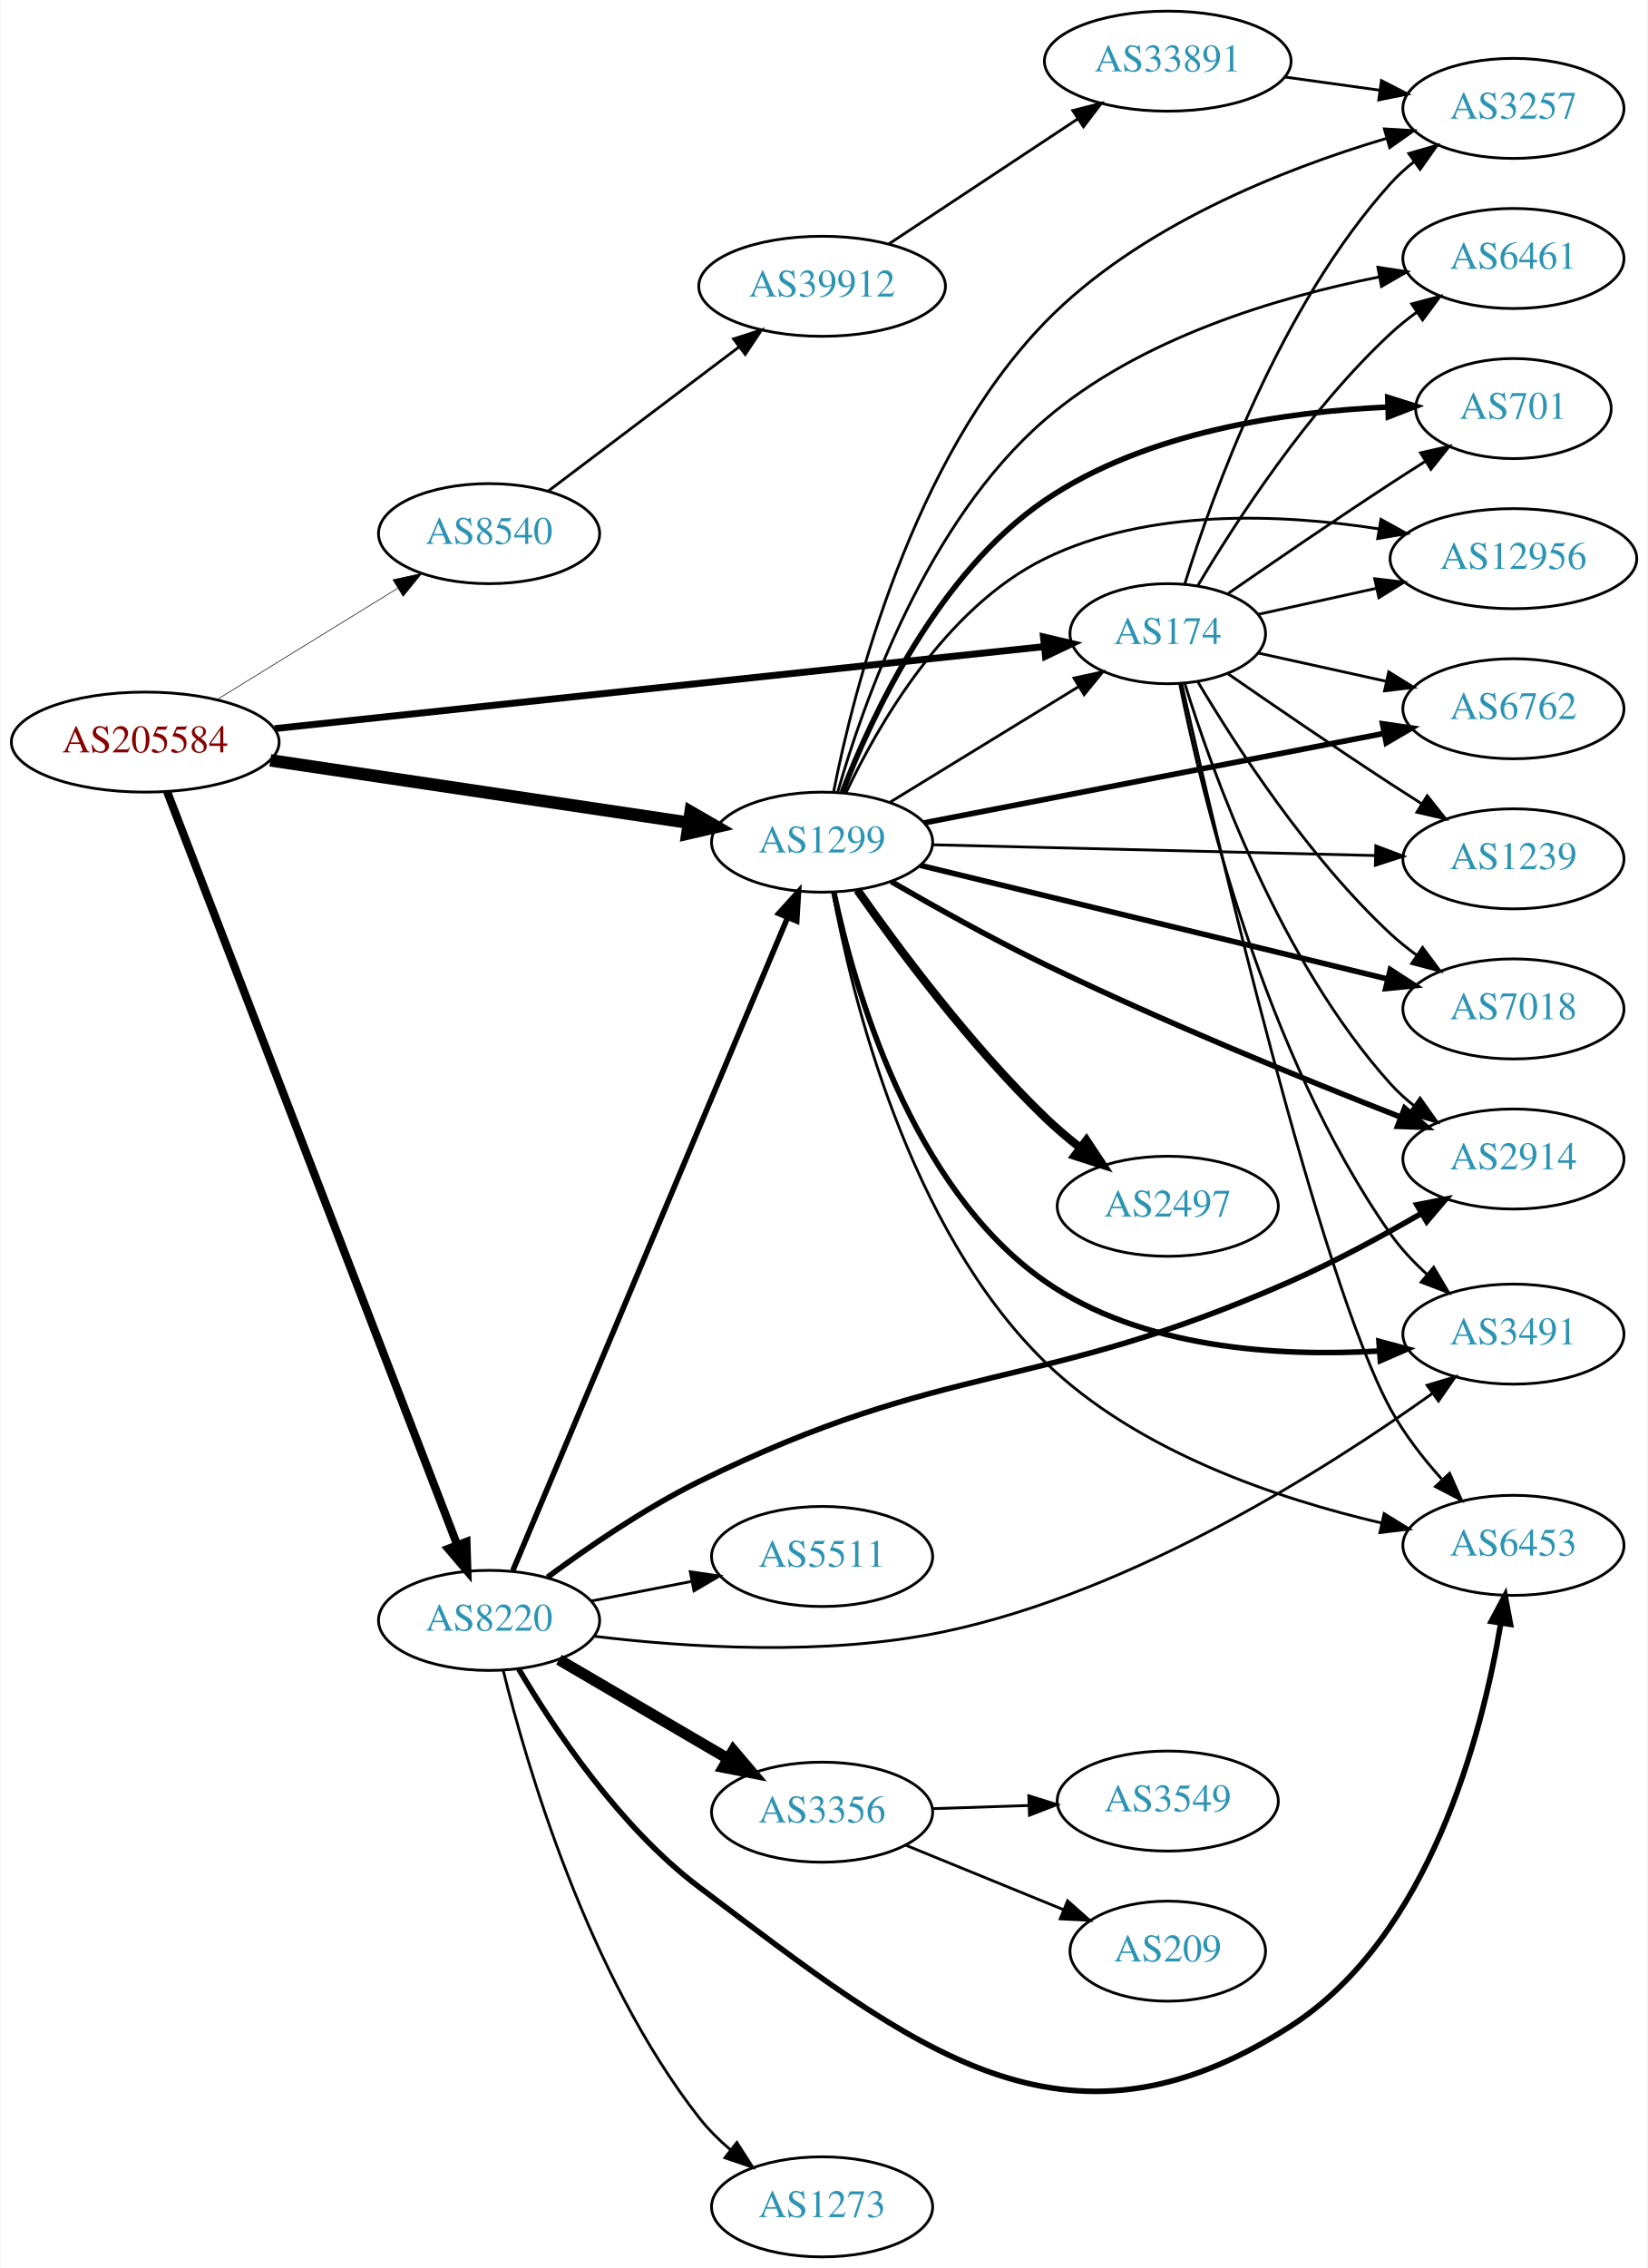
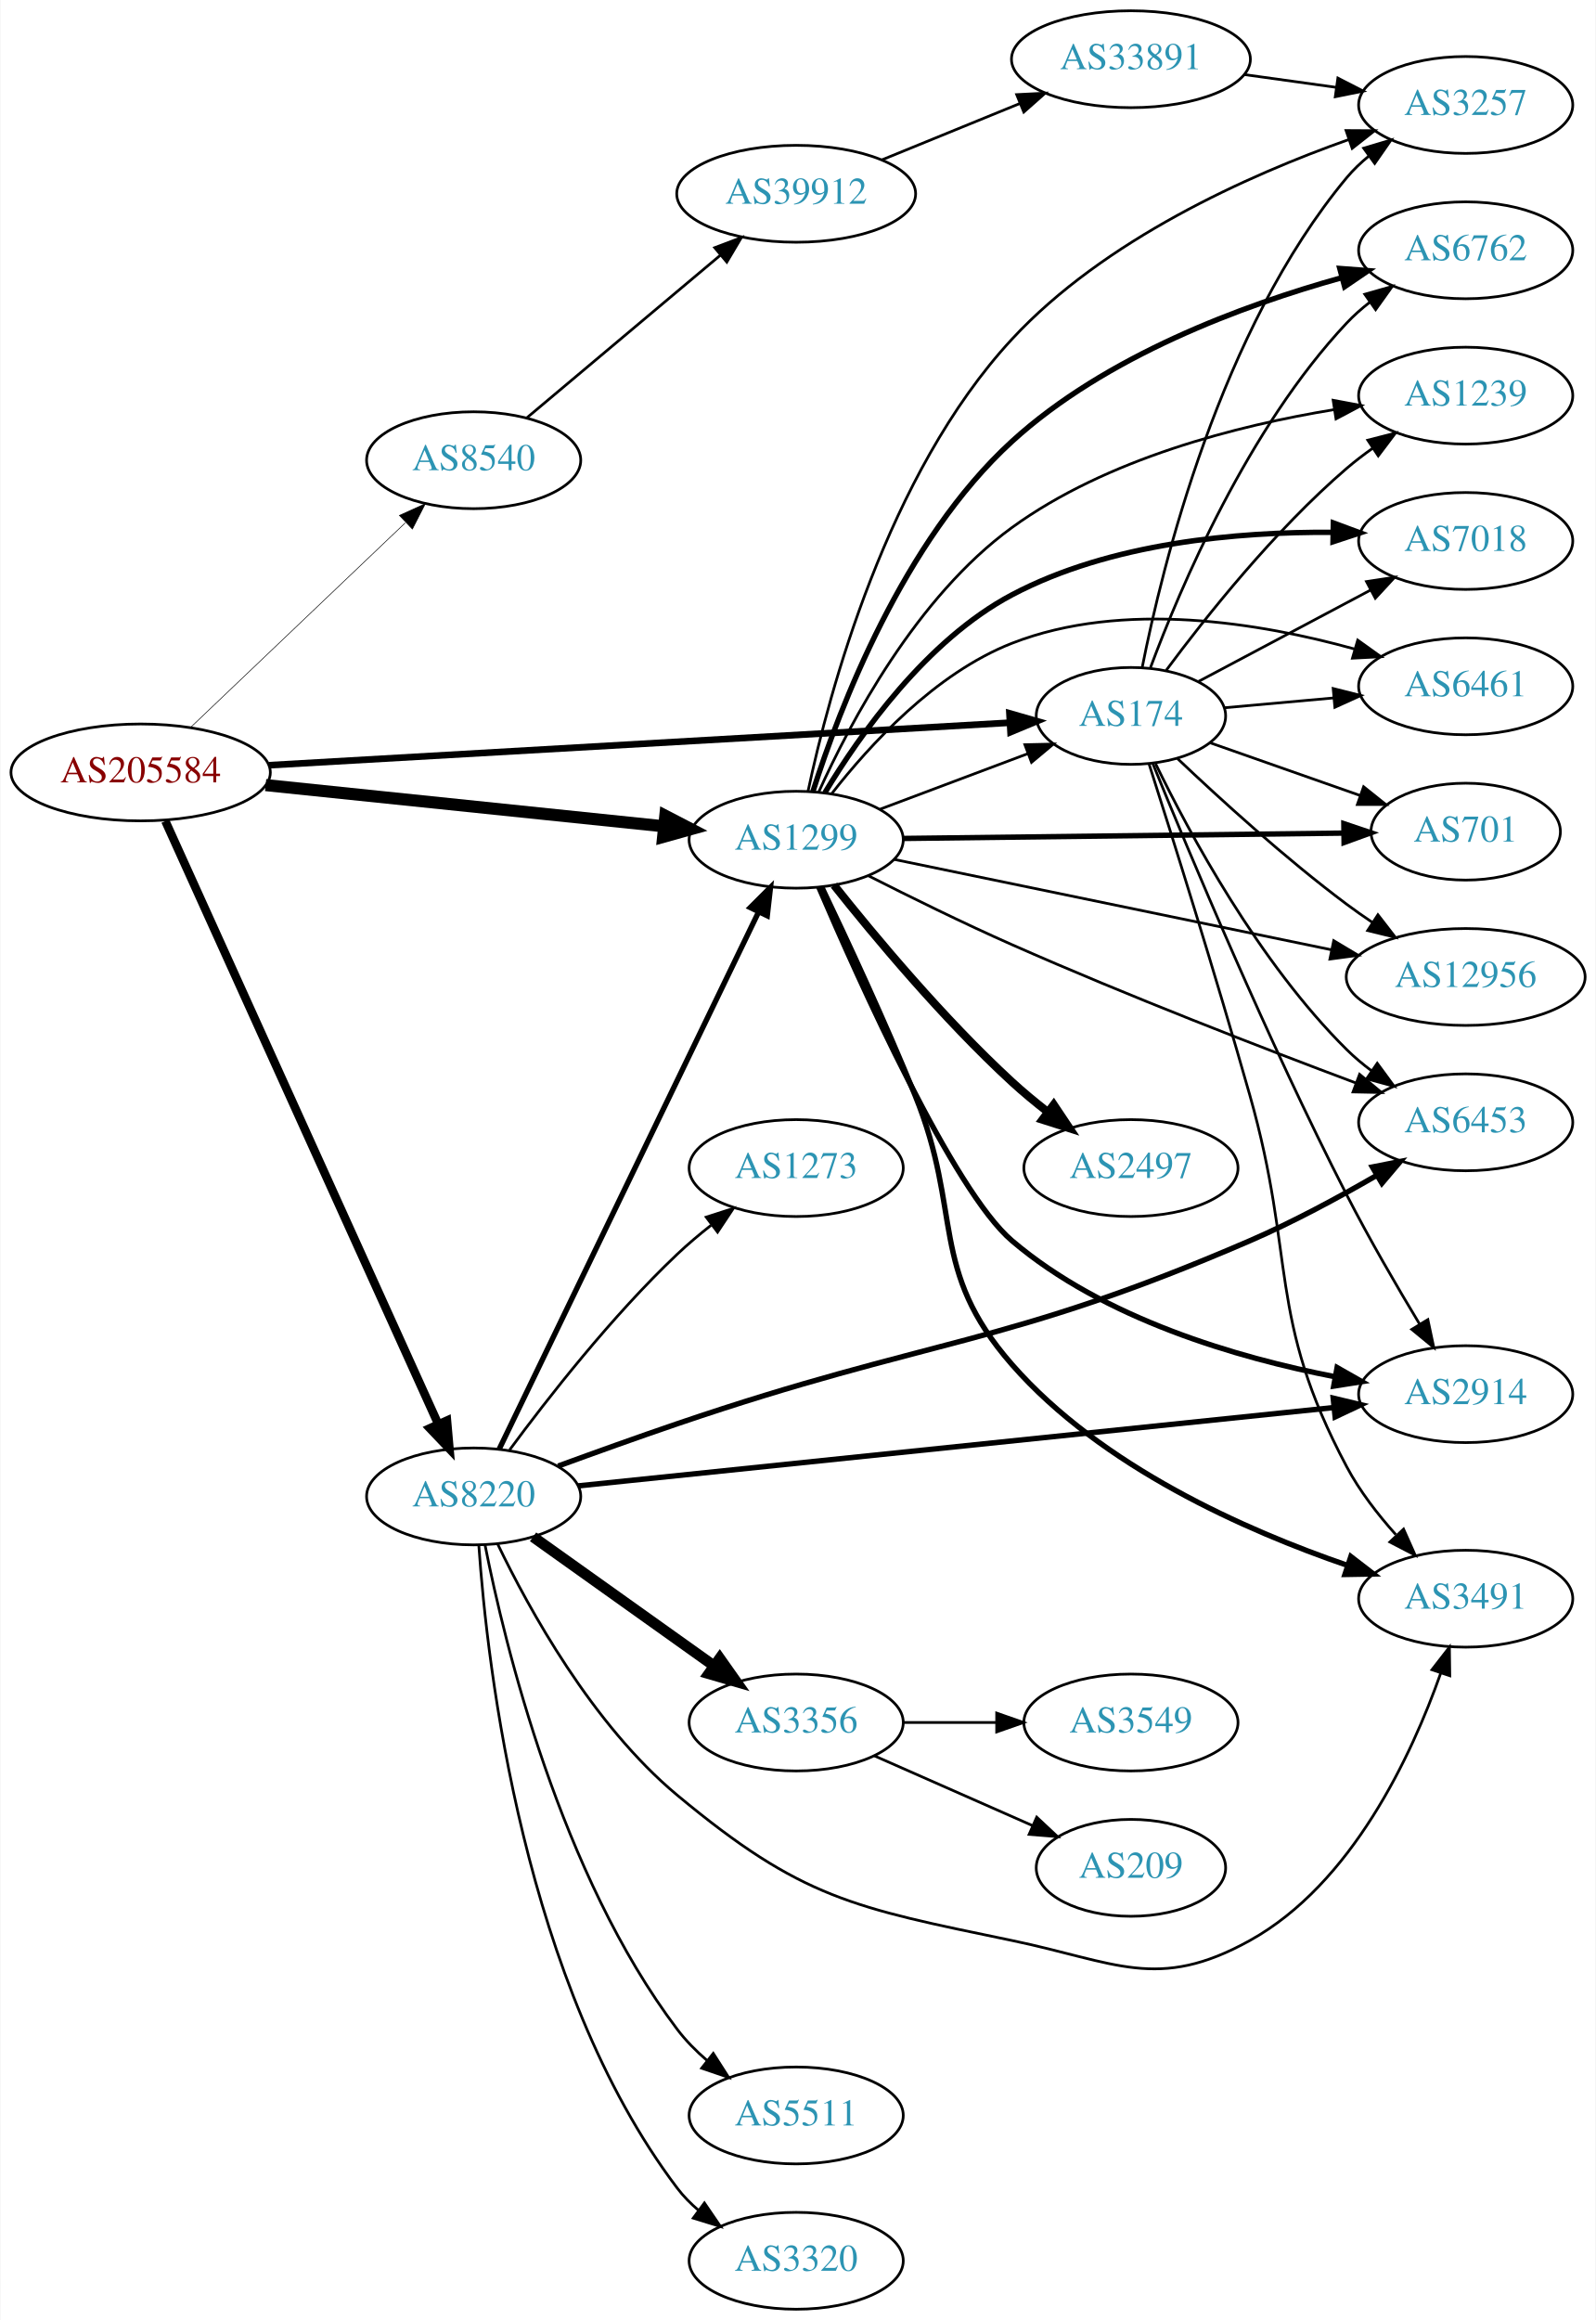
- <svg xmlns="http://www.w3.org/2000/svg" xmlns:xlink="http://www.w3.org/1999/xlink" width="593pt" height="816pt" viewBox="0.00 0.00 592.66 816.00">
-   <g id="graph0" class="graph" transform="scale(1 1) rotate(0) translate(4 812)">
-     <polygon fill="white" stroke="none" points="-4,4 -4,-812 588.661,-812 588.661,4 -4,4" />
+ <svg xmlns="http://www.w3.org/2000/svg" xmlns:xlink="http://www.w3.org/1999/xlink" width="593pt" height="862pt" viewBox="0.00 0.00 592.66 862.00">
+   <g id="graph0" class="graph" transform="scale(1 1) rotate(0) translate(4 858)">
+     <polygon fill="white" stroke="none" points="-4,4 -4,-858 588.661,-858 588.661,4 -4,4" />
    <g id="node1" class="node">
      <g id="a_node1">
        <a xlink:href="/asn/205584" xlink:title="AS205584 ~ CASHPOINT Solutions GmbH [AT]">
-           <ellipse fill="#ffffff" stroke="black" cx="48.096" cy="-545" rx="48.192" ry="18" />
-           <text text-anchor="middle" x="48.096" y="-541.3" font-family="Times,serif" font-size="14.00" fill="#880000">AS205584</text>
+           <ellipse fill="#ffffff" stroke="black" cx="48.096" cy="-571" rx="48.192" ry="18" />
+           <text text-anchor="middle" x="48.096" y="-567.3" font-family="Times,serif" font-size="14.00" fill="#880000">AS205584</text>
        </a>
      </g>
    </g>
    <g id="node2" class="node">
      <g id="a_node2">
        <a xlink:href="/asn/174" xlink:title="AS174 ~ Cogent Communications [US]">
-           <ellipse fill="#ffffff" stroke="black" cx="416.073" cy="-584" rx="35.194" ry="18" />
-           <text text-anchor="middle" x="416.073" y="-580.3" font-family="Times,serif" font-size="14.00" fill="#2c94b3">AS174</text>
+           <ellipse fill="#ffffff" stroke="black" cx="416.073" cy="-592" rx="35.194" ry="18" />
+           <text text-anchor="middle" x="416.073" y="-588.3" font-family="Times,serif" font-size="14.00" fill="#2c94b3">AS174</text>
        </a>
      </g>
    </g>
    <g id="edge1" class="edge">
-       <path fill="none" stroke="black" stroke-width="2.475" d="M94.707,-549.861C165.697,-557.425 301.691,-571.918 371.447,-579.351" />
-       <polygon fill="black" stroke="black" stroke-width="2.475" points="371.333,-582.859 381.648,-580.438 372.075,-575.898 371.333,-582.859" />
+       <path fill="none" stroke="black" stroke-width="2.475" d="M95.819,-573.681C166.936,-577.762 301.403,-585.478 370.943,-589.468" />
+       <polygon fill="black" stroke="black" stroke-width="2.475" points="370.938,-592.973 381.122,-590.052 371.339,-585.985 370.938,-592.973" />
    </g>
    <g id="node3" class="node">
      <g id="a_node3">
        <a xlink:href="/asn/1299" xlink:title="AS1299 ~ Telia Carrier [EU]">
-           <ellipse fill="#ffffff" stroke="black" cx="291.681" cy="-509" rx="39.794" ry="18" />
-           <text text-anchor="middle" x="291.681" y="-505.3" font-family="Times,serif" font-size="14.00" fill="#2c94b3">AS1299</text>
+           <ellipse fill="#ffffff" stroke="black" cx="291.681" cy="-546" rx="39.794" ry="18" />
+           <text text-anchor="middle" x="291.681" y="-542.3" font-family="Times,serif" font-size="14.00" fill="#2c94b3">AS1299</text>
        </a>
      </g>
    </g>
    <g id="edge2" class="edge">
-       <path fill="none" stroke="black" stroke-width="4.5" d="M93.125,-538.439C135.712,-532.093 200.034,-522.508 243.617,-516.013" />
-       <polygon fill="black" stroke="black" stroke-width="4.5" points="244.367,-519.882 253.678,-514.514 243.206,-512.093 244.367,-519.882" />
+       <path fill="none" stroke="black" stroke-width="4.5" d="M94.536,-566.298C136.8,-561.924 199.554,-555.43 242.635,-550.972" />
+       <polygon fill="black" stroke="black" stroke-width="4.5" points="243.055,-554.887 252.596,-549.941 242.244,-547.054 243.055,-554.887" />
    </g>
    <g id="node4" class="node">
      <g id="a_node4">
        <a xlink:href="/asn/8220" xlink:title="AS8220 ~ COLT [GB]">
-           <ellipse fill="#ffffff" stroke="black" cx="171.838" cy="-229" rx="39.794" ry="18" />
-           <text text-anchor="middle" x="171.838" y="-225.3" font-family="Times,serif" font-size="14.00" fill="#2c94b3">AS8220</text>
+           <ellipse fill="#ffffff" stroke="black" cx="171.838" cy="-302" rx="39.794" ry="18" />
+           <text text-anchor="middle" x="171.838" y="-298.3" font-family="Times,serif" font-size="14.00" fill="#2c94b3">AS8220</text>
        </a>
      </g>
    </g>
    <g id="edge3" class="edge">
-       <path fill="none" stroke="black" stroke-width="2.925" d="M55.99,-527.105C76.288,-474.419 135.932,-319.603 160.292,-256.374" />
-       <polygon fill="black" stroke="black" stroke-width="2.925" points="163.69,-257.288 164.019,-246.699 157.158,-254.772 163.69,-257.288" />
+       <path fill="none" stroke="black" stroke-width="3.15" d="M57.273,-552.932C78.201,-506.688 133.799,-383.841 158.599,-329.044" />
+       <polygon fill="black" stroke="black" stroke-width="3.15" points="161.921,-330.191 162.856,-319.638 155.544,-327.305 161.921,-330.191" />
    </g>
    <g id="node5" class="node">
      <g id="a_node5">
        <a xlink:href="/asn/8540" xlink:title="AS8540 ~ AMA netwoRX GmbH [AT]">
-           <ellipse fill="#ffffff" stroke="black" cx="171.838" cy="-620" rx="39.794" ry="18" />
-           <text text-anchor="middle" x="171.838" y="-616.3" font-family="Times,serif" font-size="14.00" fill="#2c94b3">AS8540</text>
+           <ellipse fill="#ffffff" stroke="black" cx="171.838" cy="-687" rx="39.794" ry="18" />
+           <text text-anchor="middle" x="171.838" y="-683.3" font-family="Times,serif" font-size="14.00" fill="#2c94b3">AS8540</text>
        </a>
      </g>
    </g>
    <g id="edge4" class="edge">
-       <path fill="none" stroke="black" stroke-width="0.225" d="M74.026,-560.358C92.811,-571.931 118.711,-587.887 138.996,-600.383" />
-       <polygon fill="black" stroke="black" stroke-width="0.225" points="137.241,-603.413 147.591,-605.679 140.913,-597.453 137.241,-603.413" />
+       <path fill="none" stroke="black" stroke-width="0.225" d="M66.798,-587.867C87.772,-607.852 122.835,-641.261 146.389,-663.705" />
+       <polygon fill="black" stroke="black" stroke-width="0.225" points="144.245,-666.496 153.899,-670.86 149.074,-661.428 144.245,-666.496" />
    </g>
    <g id="node6" class="node">
      <g id="a_node6">
-         <a xlink:href="/asn/3257" xlink:title="AS3257 ~ GTT [DE]">
-           <ellipse fill="#ffffff" stroke="black" cx="540.465" cy="-773" rx="39.794" ry="18" />
-           <text text-anchor="middle" x="540.465" y="-769.3" font-family="Times,serif" font-size="14.00" fill="#2c94b3">AS3257</text>
+         <a xlink:href="/asn/1239" xlink:title="AS1239 ~ Sprint [US]">
+           <ellipse fill="#ffffff" stroke="black" cx="540.465" cy="-711" rx="39.794" ry="18" />
+           <text text-anchor="middle" x="540.465" y="-707.3" font-family="Times,serif" font-size="14.00" fill="#2c94b3">AS1239</text>
        </a>
      </g>
    </g>
    <g id="edge5" class="edge">
-       <path fill="none" stroke="black" d="M422.211,-601.94C432.113,-633.979 456.451,-701.812 496.269,-746 498.785,-748.792 501.656,-751.401 504.695,-753.812" />
-       <polygon fill="black" stroke="black" points="502.824,-756.776 513.003,-759.715 506.879,-751.07 502.824,-756.776" />
+       <path fill="none" stroke="black" d="M429.19,-608.964C443.692,-628.524 469.403,-660.939 496.269,-684 499.278,-686.583 502.558,-689.09 505.923,-691.467" />
+       <polygon fill="black" stroke="black" points="504.089,-694.451 514.352,-697.082 507.969,-688.625 504.089,-694.451" />
    </g>
    <g id="node7" class="node">
      <g id="a_node7">
        <a xlink:href="/asn/2914" xlink:title="AS2914 ~ NTT America, Inc. [US]">
-           <ellipse fill="#ffffff" stroke="black" cx="540.465" cy="-395" rx="39.794" ry="18" />
-           <text text-anchor="middle" x="540.465" y="-391.3" font-family="Times,serif" font-size="14.00" fill="#2c94b3">AS2914</text>
+           <ellipse fill="#ffffff" stroke="black" cx="540.465" cy="-340" rx="39.794" ry="18" />
+           <text text-anchor="middle" x="540.465" y="-336.3" font-family="Times,serif" font-size="14.00" fill="#2c94b3">AS2914</text>
        </a>
      </g>
    </g>
    <g id="edge6" class="edge">
-       <path fill="none" stroke="black" d="M422.211,-566.06C432.113,-534.021 456.451,-466.188 496.269,-422 498.785,-419.208 501.656,-416.599 504.695,-414.188" />
-       <polygon fill="black" stroke="black" points="506.879,-416.93 513.003,-408.285 502.824,-411.224 506.879,-416.93" />
+       <path fill="none" stroke="black" d="M424.203,-574.267C437.379,-541.911 466.887,-471.345 496.269,-414 504.616,-397.71 514.918,-379.983 523.368,-365.965" />
+       <polygon fill="black" stroke="black" points="526.407,-367.703 528.614,-357.341 520.426,-364.065 526.407,-367.703" />
    </g>
    <g id="node8" class="node">
      <g id="a_node8">
-         <a xlink:href="/asn/6461" xlink:title="AS6461 ~ Zayo Bandwidth [US]">
-           <ellipse fill="#ffffff" stroke="black" cx="540.465" cy="-719" rx="39.794" ry="18" />
-           <text text-anchor="middle" x="540.465" y="-715.3" font-family="Times,serif" font-size="14.00" fill="#2c94b3">AS6461</text>
+         <a xlink:href="/asn/7018" xlink:title="AS7018 ~ AT&amp;T Services, Inc. [US]">
+           <ellipse fill="#ffffff" stroke="black" cx="540.465" cy="-657" rx="39.794" ry="18" />
+           <text text-anchor="middle" x="540.465" y="-653.3" font-family="Times,serif" font-size="14.00" fill="#2c94b3">AS7018</text>
        </a>
      </g>
    </g>
    <g id="edge7" class="edge">
-       <path fill="none" stroke="black" d="M426.886,-601.279C440.392,-624.011 466.451,-664.314 496.269,-692 499.175,-694.699 502.388,-697.28 505.712,-699.703" />
-       <polygon fill="black" stroke="black" points="503.847,-702.667 514.09,-705.375 507.772,-696.87 503.847,-702.667" />
+       <path fill="none" stroke="black" d="M441.253,-604.842C459.498,-614.531 484.774,-627.955 505.115,-638.757" />
+       <polygon fill="black" stroke="black" points="503.597,-641.914 514.07,-643.513 506.88,-635.732 503.597,-641.914" />
    </g>
    <g id="node9" class="node">
      <g id="a_node9">
-         <a xlink:href="/asn/701" xlink:title="AS701 ~ UUNET [US]">
-           <ellipse fill="#ffffff" stroke="black" cx="540.465" cy="-665" rx="35.194" ry="18" />
-           <text text-anchor="middle" x="540.465" y="-661.3" font-family="Times,serif" font-size="14.00" fill="#2c94b3">AS701</text>
+         <a xlink:href="/asn/6461" xlink:title="AS6461 ~ Zayo Bandwidth [US]">
+           <ellipse fill="#ffffff" stroke="black" cx="540.465" cy="-603" rx="39.794" ry="18" />
+           <text text-anchor="middle" x="540.465" y="-599.3" font-family="Times,serif" font-size="14.00" fill="#2c94b3">AS6461</text>
        </a>
      </g>
    </g>
    <g id="edge8" class="edge">
-       <path fill="none" stroke="black" d="M437.764,-598.44C453.655,-609.449 476.205,-624.897 496.269,-638 500.313,-640.642 504.599,-643.385 508.838,-646.067" />
-       <polygon fill="black" stroke="black" points="507.052,-649.079 517.383,-651.432 510.775,-643.15 507.052,-649.079" />
+       <path fill="none" stroke="black" d="M450.841,-595.035C463.358,-596.16 477.806,-597.458 491.355,-598.676" />
+       <polygon fill="black" stroke="black" points="491.222,-602.178 501.495,-599.587 491.849,-595.206 491.222,-602.178" />
    </g>
    <g id="node10" class="node">
      <g id="a_node10">
-         <a xlink:href="/asn/12956" xlink:title="AS12956 ~ TELXIUS [ES]">
-           <ellipse fill="#ffffff" stroke="black" cx="540.465" cy="-611" rx="44.393" ry="18" />
-           <text text-anchor="middle" x="540.465" y="-607.3" font-family="Times,serif" font-size="14.00" fill="#2c94b3">AS12956</text>
+         <a xlink:href="/asn/3491" xlink:title="AS3491 ~ PCCW Global, Inc. [US]">
+           <ellipse fill="#ffffff" stroke="black" cx="540.465" cy="-264" rx="39.794" ry="18" />
+           <text text-anchor="middle" x="540.465" y="-260.3" font-family="Times,serif" font-size="14.00" fill="#2c94b3">AS3491</text>
        </a>
      </g>
    </g>
    <g id="edge9" class="edge">
-       <path fill="none" stroke="black" d="M448.592,-590.953C461.472,-593.795 476.668,-597.147 490.908,-600.288" />
-       <polygon fill="black" stroke="black" points="490.543,-603.792 501.062,-602.528 492.051,-596.956 490.543,-603.792" />
+       <path fill="none" stroke="black" d="M422.769,-574.265C431.27,-547.608 447.63,-495.583 460.269,-451 477.556,-390.017 466.502,-368.962 496.269,-313 501.04,-304.03 507.763,-295.336 514.486,-287.825" />
+       <polygon fill="black" stroke="black" points="517.379,-289.859 521.69,-280.181 512.284,-285.058 517.379,-289.859" />
    </g>
    <g id="node11" class="node">
      <g id="a_node11">
-         <a xlink:href="/asn/6762" xlink:title="AS6762 ~ TELECOM ITALIA SPARKLE S.p.A. [IT]">
-           <ellipse fill="#ffffff" stroke="black" cx="540.465" cy="-557" rx="39.794" ry="18" />
-           <text text-anchor="middle" x="540.465" y="-553.3" font-family="Times,serif" font-size="14.00" fill="#2c94b3">AS6762</text>
+         <a xlink:href="/asn/3257" xlink:title="AS3257 ~ GTT [DE]">
+           <ellipse fill="#ffffff" stroke="black" cx="540.465" cy="-819" rx="39.794" ry="18" />
+           <text text-anchor="middle" x="540.465" y="-815.3" font-family="Times,serif" font-size="14.00" fill="#2c94b3">AS3257</text>
        </a>
      </g>
    </g>
    <g id="edge10" class="edge">
-       <path fill="none" stroke="black" d="M448.592,-577.047C462.652,-573.945 479.47,-570.235 494.794,-566.854" />
-       <polygon fill="black" stroke="black" points="495.593,-570.262 504.605,-564.69 494.085,-563.427 495.593,-570.262" />
+       <path fill="none" stroke="black" d="M420.25,-609.966C427.665,-647.51 449.178,-735.475 496.269,-792 498.675,-794.888 501.472,-797.561 504.465,-800.011" />
+       <polygon fill="black" stroke="black" points="502.554,-802.948 512.709,-805.97 506.655,-797.275 502.554,-802.948" />
    </g>
    <g id="node12" class="node">
      <g id="a_node12">
-         <a xlink:href="/asn/1239" xlink:title="AS1239 ~ Sprint [US]">
-           <ellipse fill="#ffffff" stroke="black" cx="540.465" cy="-503" rx="39.794" ry="18" />
-           <text text-anchor="middle" x="540.465" y="-499.3" font-family="Times,serif" font-size="14.00" fill="#2c94b3">AS1239</text>
+         <a xlink:href="/asn/6453" xlink:title="AS6453 ~ TATA COMMUNICATIONS (AMERICA) INC [US]">
+           <ellipse fill="#ffffff" stroke="black" cx="540.465" cy="-441" rx="39.794" ry="18" />
+           <text text-anchor="middle" x="540.465" y="-437.3" font-family="Times,serif" font-size="14.00" fill="#2c94b3">AS6453</text>
        </a>
      </g>
    </g>
    <g id="edge11" class="edge">
-       <path fill="none" stroke="black" d="M437.764,-569.56C453.655,-558.551 476.205,-543.103 496.269,-530 499.851,-527.661 503.621,-525.241 507.382,-522.856" />
-       <polygon fill="black" stroke="black" points="509.444,-525.693 516.042,-517.404 505.715,-519.769 509.444,-525.693" />
+       <path fill="none" stroke="black" d="M425.23,-574.257C437.718,-548.514 463.599,-500.353 496.269,-468 499.087,-465.209 502.243,-462.568 505.532,-460.109" />
+       <polygon fill="black" stroke="black" points="507.6,-462.935 513.867,-454.392 503.64,-457.162 507.6,-462.935" />
    </g>
    <g id="node13" class="node">
      <g id="a_node13">
-         <a xlink:href="/asn/3491" xlink:title="AS3491 ~ PCCW Global, Inc. [US]">
-           <ellipse fill="#ffffff" stroke="black" cx="540.465" cy="-332" rx="39.794" ry="18" />
-           <text text-anchor="middle" x="540.465" y="-328.3" font-family="Times,serif" font-size="14.00" fill="#2c94b3">AS3491</text>
+         <a xlink:href="/asn/701" xlink:title="AS701 ~ UUNET [US]">
+           <ellipse fill="#ffffff" stroke="black" cx="540.465" cy="-549" rx="35.194" ry="18" />
+           <text text-anchor="middle" x="540.465" y="-545.3" font-family="Times,serif" font-size="14.00" fill="#2c94b3">AS701</text>
        </a>
      </g>
    </g>
    <g id="edge12" class="edge">
-       <path fill="none" stroke="black" d="M420.353,-566.014C428.142,-526.982 450.609,-432.815 496.269,-368 499.958,-362.763 504.595,-357.845 509.45,-353.427" />
-       <polygon fill="black" stroke="black" points="511.773,-356.047 517.156,-346.921 507.257,-350.698 511.773,-356.047" />
+       <path fill="none" stroke="black" d="M445.46,-582.027C462.024,-576.207 483.141,-568.788 501.163,-562.457" />
+       <polygon fill="black" stroke="black" points="502.533,-565.685 510.808,-559.068 500.213,-559.081 502.533,-565.685" />
    </g>
    <g id="node14" class="node">
      <g id="a_node14">
-         <a xlink:href="/asn/6453" xlink:title="AS6453 ~ TATA COMMUNICATIONS (AMERICA) INC [US]">
-           <ellipse fill="#ffffff" stroke="black" cx="540.465" cy="-256" rx="39.794" ry="18" />
-           <text text-anchor="middle" x="540.465" y="-252.3" font-family="Times,serif" font-size="14.00" fill="#2c94b3">AS6453</text>
+         <a xlink:href="/asn/12956" xlink:title="AS12956 ~ TELXIUS [ES]">
+           <ellipse fill="#ffffff" stroke="black" cx="540.465" cy="-495" rx="44.393" ry="18" />
+           <text text-anchor="middle" x="540.465" y="-491.3" font-family="Times,serif" font-size="14.00" fill="#2c94b3">AS12956</text>
        </a>
      </g>
    </g>
    <g id="edge13" class="edge">
-       <path fill="none" stroke="black" d="M421.108,-565.877C433.345,-511.683 470.762,-351.739 496.269,-305 501.136,-296.081 507.887,-287.404 514.607,-279.89" />
-       <polygon fill="black" stroke="black" points="517.5,-281.923 521.797,-272.239 512.399,-277.13 517.5,-281.923" />
+       <path fill="none" stroke="black" d="M433.384,-576.14C448.938,-561.372 473.329,-539.124 496.269,-522 499.281,-519.752 502.483,-517.506 505.73,-515.323" />
+       <polygon fill="black" stroke="black" points="507.849,-518.12 514.327,-509.737 504.034,-512.251 507.849,-518.12" />
    </g>
    <g id="node15" class="node">
      <g id="a_node15">
-         <a xlink:href="/asn/7018" xlink:title="AS7018 ~ AT&amp;T Services, Inc. [US]">
-           <ellipse fill="#ffffff" stroke="black" cx="540.465" cy="-449" rx="39.794" ry="18" />
-           <text text-anchor="middle" x="540.465" y="-445.3" font-family="Times,serif" font-size="14.00" fill="#2c94b3">AS7018</text>
+         <a xlink:href="/asn/6762" xlink:title="AS6762 ~ TELECOM ITALIA SPARKLE S.p.A. [IT]">
+           <ellipse fill="#ffffff" stroke="black" cx="540.465" cy="-765" rx="39.794" ry="18" />
+           <text text-anchor="middle" x="540.465" y="-761.3" font-family="Times,serif" font-size="14.00" fill="#2c94b3">AS6762</text>
        </a>
      </g>
    </g>
    <g id="edge14" class="edge">
-       <path fill="none" stroke="black" d="M426.886,-566.721C440.392,-543.989 466.451,-503.686 496.269,-476 499.175,-473.301 502.388,-470.72 505.712,-468.297" />
-       <polygon fill="black" stroke="black" points="507.772,-471.13 514.09,-462.625 503.847,-465.333 507.772,-471.13" />
+       <path fill="none" stroke="black" d="M423.358,-610.014C434.37,-639.558 459.529,-698.924 496.269,-738 498.843,-740.738 501.754,-743.312 504.817,-745.699" />
+       <polygon fill="black" stroke="black" points="502.967,-748.677 513.159,-751.571 506.997,-742.953 502.967,-748.677" />
    </g>
    <g id="edge26" class="edge">
-       <path fill="none" stroke="black" d="M315.99,-523.283C335.288,-535.109 362.875,-552.014 384.041,-564.984" />
-       <polygon fill="black" stroke="black" points="382.321,-568.035 392.676,-570.276 385.979,-562.067 382.321,-568.035" />
-     </g>
-     <g id="edge15" class="edge">
-       <path fill="none" stroke="black" d="M295.817,-527.108C303.002,-563.562 323.877,-646.534 371.877,-696 405.404,-730.552 457.363,-751.079 494.534,-762.137" />
-       <polygon fill="black" stroke="black" points="494.022,-765.631 504.599,-765.009 495.943,-758.899 494.022,-765.631" />
+       <path fill="none" stroke="black" d="M322.935,-557.371C339.539,-563.611 360.268,-571.402 377.857,-578.013" />
+       <polygon fill="black" stroke="black" points="376.667,-581.305 387.259,-581.547 379.13,-574.752 376.667,-581.305" />
+     </g>
+     <g id="edge20" class="edge">
+       <path fill="none" stroke="black" d="M300.086,-563.781C311.636,-589.337 336.361,-636.208 371.877,-662 407.149,-687.615 455.676,-699.914 491.436,-705.775" />
+       <polygon fill="black" stroke="black" points="491.214,-709.281 501.628,-707.329 492.27,-702.361 491.214,-709.281" />
    </g>
    <g id="edge16" class="edge">
-       <path fill="none" stroke="black" stroke-width="2" d="M316.574,-494.81C332.101,-485.818 352.911,-474.194 371.877,-465 414.744,-444.219 465.386,-423.585 499.694,-410.163" />
-       <polygon fill="black" stroke="black" stroke-width="2" points="501.302,-413.293 509.353,-406.406 498.764,-406.769 501.302,-413.293" />
+       <path fill="none" stroke="black" stroke-width="2" d="M300.089,-528.348C315.204,-493.062 350.012,-415.606 371.877,-397 405.999,-367.963 455.611,-353.512 492.002,-346.452" />
+       <polygon fill="black" stroke="black" stroke-width="2" points="492.681,-349.886 501.891,-344.65 491.426,-342.999 492.681,-349.886" />
    </g>
    <g id="edge17" class="edge">
-       <path fill="none" stroke="black" d="M297.293,-526.985C306.3,-558.576 329.182,-624.167 371.877,-661 405.97,-690.413 455.805,-705.149 492.269,-712.378" />
-       <polygon fill="black" stroke="black" points="491.703,-715.833 502.174,-714.224 492.985,-708.951 491.703,-715.833" />
+       <path fill="none" stroke="black" stroke-width="2" d="M302.381,-563.521C315.231,-584.864 340.037,-620.151 371.877,-637 408.491,-656.375 455.776,-660.45 490.779,-660.215" />
+       <polygon fill="black" stroke="black" stroke-width="2" points="491.29,-663.706 501.222,-660.016 491.157,-656.707 491.29,-663.706" />
+     </g>
+     <g id="edge18" class="edge">
+       <path fill="none" stroke="black" d="M304.946,-563.185C318.843,-581.022 343.311,-607.843 371.877,-619 413.133,-635.114 464.271,-626.544 499.134,-616.867" />
+       <polygon fill="black" stroke="black" points="500.343,-620.16 508.957,-613.991 498.377,-613.441 500.343,-620.16" />
    </g>
    <g id="edge22" class="edge">
-       <path fill="none" stroke="black" stroke-width="2" d="M298.948,-526.931C309.479,-554.255 333.427,-605.888 371.877,-632 408.382,-656.792 459.075,-663.912 495.126,-665.528" />
-       <polygon fill="black" stroke="black" stroke-width="2" points="495.239,-669.033 505.346,-665.857 495.464,-662.037 495.239,-669.033" />
+       <path fill="none" stroke="black" stroke-width="2" d="M301.237,-528.328C310.283,-509.391 324.754,-478.358 335.877,-451 353.667,-407.242 340.774,-386.551 371.877,-351 405.066,-313.064 458.844,-289.313 496.506,-276.393" />
+       <polygon fill="black" stroke="black" stroke-width="2" points="497.797,-279.653 506.19,-273.187 495.597,-273.007 497.797,-279.653" />
+     </g>
+     <g id="edge23" class="edge">
+       <path fill="none" stroke="black" d="M296.105,-564.098C303.76,-600.154 325.364,-681.796 371.877,-732 406.133,-768.976 459.697,-792.92 497.016,-806.147" />
+       <polygon fill="black" stroke="black" points="496.012,-809.503 506.607,-809.438 498.284,-802.882 496.012,-809.503" />
+     </g>
+     <g id="edge25" class="edge">
+       <path fill="none" stroke="black" d="M318.465,-532.632C333.827,-524.837 353.795,-514.996 371.877,-507 414.955,-487.949 465.36,-468.467 499.556,-455.657" />
+       <polygon fill="black" stroke="black" points="501.039,-458.839 509.186,-452.065 498.593,-452.281 501.039,-458.839" />
+     </g>
+     <g id="edge19" class="edge">
+       <path fill="none" stroke="black" stroke-width="2" d="M331.512,-546.472C375.932,-547.012 448.523,-547.894 495.127,-548.461" />
+       <polygon fill="black" stroke="black" stroke-width="2" points="495.19,-551.962 505.232,-548.584 495.275,-544.962 495.19,-551.962" />
+     </g>
+     <g id="edge21" class="edge">
+       <path fill="none" stroke="black" d="M328.039,-538.693C370.717,-529.873 442.714,-514.994 490.661,-505.086" />
+       <polygon fill="black" stroke="black" points="491.423,-508.502 500.508,-503.051 490.006,-501.647 491.423,-508.502" />
    </g>
    <g id="edge24" class="edge">
-       <path fill="none" stroke="black" d="M300.275,-526.75C311.748,-550.994 336.035,-593.452 371.877,-611 409.217,-629.282 457.087,-627.155 492.097,-621.706" />
-       <polygon fill="black" stroke="black" points="492.795,-625.138 502.067,-620.012 491.622,-618.237 492.795,-625.138" />
-     </g>
-     <g id="edge25" class="edge">
-       <path fill="none" stroke="black" stroke-width="2" d="M328.302,-515.928C371.951,-524.418 445.981,-538.817 493.779,-548.114" />
-       <polygon fill="black" stroke="black" stroke-width="2" points="493.37,-551.6 503.855,-550.074 494.707,-544.729 493.37,-551.6" />
-     </g>
-     <g id="edge23" class="edge">
-       <path fill="none" stroke="black" d="M331.512,-508.056C374.544,-507.01 444.014,-505.321 490.683,-504.186" />
-       <polygon fill="black" stroke="black" points="490.948,-507.681 500.86,-503.939 490.778,-500.683 490.948,-507.681" />
-     </g>
-     <g id="edge18" class="edge">
-       <path fill="none" stroke="black" stroke-width="2" d="M295.942,-490.9C303.071,-457.113 323.447,-384.814 371.877,-351 406.73,-326.665 455.946,-323.82 492.027,-325.917" />
-       <polygon fill="black" stroke="black" stroke-width="2" points="492.074,-329.429 502.302,-326.666 492.583,-322.448 492.074,-329.429" />
-     </g>
-     <g id="edge19" class="edge">
-       <path fill="none" stroke="black" d="M295.538,-490.948C302.259,-454.228 322.396,-370.238 371.877,-322 405.032,-289.677 455.904,-272.665 492.902,-264.066" />
-       <polygon fill="black" stroke="black" points="493.929,-267.424 502.944,-261.858 492.426,-260.587 493.929,-267.424" />
-     </g>
-     <g id="edge21" class="edge">
-       <path fill="none" stroke="black" stroke-width="2" d="M326.995,-500.657C370.889,-489.985 446.985,-471.484 495.201,-459.762" />
-       <polygon fill="black" stroke="black" stroke-width="2" points="496.155,-463.132 505.045,-457.368 494.501,-456.33 496.155,-463.132" />
+       <path fill="none" stroke="black" stroke-width="2" d="M297.912,-563.959C307.674,-594.555 331.422,-657.054 371.877,-694 406.64,-725.748 457.705,-744.591 494.321,-754.796" />
+       <polygon fill="black" stroke="black" stroke-width="2" points="493.676,-758.247 504.24,-757.449 495.484,-751.484 493.676,-758.247" />
    </g>
    <g id="node16" class="node">
      <g id="a_node16">
        <a xlink:href="/asn/2497" xlink:title="AS2497 ~ Internet Initiative Japan Inc. [JP]">
-           <ellipse fill="#ffffff" stroke="black" cx="416.073" cy="-378" rx="39.794" ry="18" />
-           <text text-anchor="middle" x="416.073" y="-374.3" font-family="Times,serif" font-size="14.00" fill="#2c94b3">AS2497</text>
-         </a>
-       </g>
-     </g>
-     <g id="edge20" class="edge">
-       <path fill="none" stroke="black" stroke-width="3" d="M304.366,-491.779C318.849,-471.101 344.932,-435.963 371.877,-410 375.726,-406.291 380.016,-402.639 384.356,-399.205" />
-       <polygon fill="black" stroke="black" stroke-width="3" points="386.804,-401.741 392.661,-392.912 382.577,-396.162 386.804,-401.741" />
+           <ellipse fill="#ffffff" stroke="black" cx="416.073" cy="-424" rx="39.794" ry="18" />
+           <text text-anchor="middle" x="416.073" y="-420.3" font-family="Times,serif" font-size="14.00" fill="#2c94b3">AS2497</text>
+         </a>
+       </g>
+     </g>
+     <g id="edge15" class="edge">
+       <path fill="none" stroke="black" stroke-width="3" d="M305.732,-529.12C320.693,-510.283 346.442,-479.383 371.877,-456 375.999,-452.21 380.562,-448.439 385.132,-444.886" />
+       <polygon fill="black" stroke="black" stroke-width="3" points="387.381,-447.574 393.274,-438.769 383.176,-441.978 387.381,-447.574" />
+     </g>
+     <g id="edge29" class="edge">
+       <path fill="none" stroke="black" stroke-width="2" d="M181.313,-319.548C201.647,-361.652 253.316,-468.635 277.641,-519.001" />
+       <polygon fill="black" stroke="black" stroke-width="2" points="274.623,-520.801 282.124,-528.283 280.927,-517.756 274.623,-520.801" />
    </g>
    <g id="edge31" class="edge">
-       <path fill="none" stroke="black" stroke-width="2" d="M180.389,-246.941C200.468,-294.65 255.278,-424.882 279.227,-481.785" />
-       <polygon fill="black" stroke="black" stroke-width="2" points="276.087,-483.349 283.193,-491.208 282.539,-480.634 276.087,-483.349" />
-     </g>
-     <g id="edge29" class="edge">
-       <path fill="none" stroke="black" stroke-width="2" d="M192.865,-244.544C207.411,-255.292 227.9,-269.34 247.484,-279 337.023,-323.165 368.974,-310.591 460.269,-351 476.197,-358.05 493.164,-367.234 507.291,-375.387" />
-       <polygon fill="black" stroke="black" stroke-width="2" points="505.728,-378.527 516.125,-380.563 509.266,-372.488 505.728,-378.527" />
+       <path fill="none" stroke="black" stroke-width="2" d="M210.693,-305.924C277.878,-312.887 417.819,-327.392 491.587,-335.038" />
+       <polygon fill="black" stroke="black" stroke-width="2" points="491.234,-338.52 501.542,-336.069 491.956,-331.557 491.234,-338.52" />
    </g>
    <g id="edge33" class="edge">
-       <path fill="none" stroke="black" d="M209.543,-223.31C242.88,-219.267 293.214,-215.989 335.877,-225 403.872,-239.362 473.515,-283.653 511.136,-310.539" />
-       <polygon fill="black" stroke="black" points="509.4,-313.604 519.549,-316.646 513.512,-307.939 509.4,-313.604" />
-     </g>
-     <g id="edge30" class="edge">
-       <path fill="none" stroke="black" stroke-width="2" d="M182.527,-211.466C195.036,-190.266 218.658,-154.734 247.484,-133 325.054,-74.515 378.52,-30.516 460.269,-83 510.408,-115.191 529.209,-187.908 535.941,-228.059" />
-       <polygon fill="black" stroke="black" stroke-width="2" points="532.489,-228.64 537.471,-237.991 539.408,-227.575 532.489,-228.64" />
+       <path fill="none" stroke="black" d="M180.751,-284.325C192.302,-260.293 215.892,-217.297 247.484,-191 293.807,-152.443 312.866,-149.256 371.877,-137 410.341,-129.011 425.918,-117.938 460.269,-137 498.237,-158.069 520.382,-205.747 531.184,-236.318" />
+       <polygon fill="black" stroke="black" points="527.921,-237.598 534.418,-245.966 534.558,-235.372 527.921,-237.598" />
+     </g>
+     <g id="edge28" class="edge">
+       <path fill="none" stroke="black" stroke-width="2" d="M203.254,-313.296C216.759,-318.235 232.873,-324.025 247.484,-329 341.468,-361.002 369.144,-357.587 460.269,-397 476.256,-403.915 493.231,-413.081 507.349,-421.256" />
+       <polygon fill="black" stroke="black" stroke-width="2" points="505.781,-424.395 516.174,-426.452 509.332,-418.363 505.781,-424.395" />
    </g>
    <g id="node17" class="node">
      <g id="a_node17">
        <a xlink:href="/asn/3356" xlink:title="AS3356 ~ Level 3 Parent, LLC [US]">
-           <ellipse fill="#ffffff" stroke="black" cx="291.681" cy="-160" rx="39.794" ry="18" />
-           <text text-anchor="middle" x="291.681" y="-156.3" font-family="Times,serif" font-size="14.00" fill="#2c94b3">AS3356</text>
+           <ellipse fill="#ffffff" stroke="black" cx="291.681" cy="-218" rx="39.794" ry="18" />
+           <text text-anchor="middle" x="291.681" y="-214.3" font-family="Times,serif" font-size="14.00" fill="#2c94b3">AS3356</text>
        </a>
      </g>
    </g>
    <g id="edge27" class="edge">
-       <path fill="none" stroke="black" stroke-width="4" d="M196.97,-214.87C214.525,-204.591 238.5,-190.553 257.805,-179.25" />
-       <polygon fill="black" stroke="black" stroke-width="4" points="259.72,-182.184 266.581,-174.111 256.183,-176.143 259.72,-182.184" />
+       <path fill="none" stroke="black" stroke-width="4" d="M193.906,-286.982C212.642,-273.627 240.233,-253.96 261.165,-239.039" />
+       <polygon fill="black" stroke="black" stroke-width="4" points="263.286,-241.825 269.398,-233.171 259.223,-236.125 263.286,-241.825" />
    </g>
    <g id="node18" class="node">
      <g id="a_node18">
        <a xlink:href="/asn/5511" xlink:title="AS5511 ~ Orange S.A. [FR]">
-           <ellipse fill="#ffffff" stroke="black" cx="291.681" cy="-252" rx="39.794" ry="18" />
-           <text text-anchor="middle" x="291.681" y="-248.3" font-family="Times,serif" font-size="14.00" fill="#2c94b3">AS5511</text>
-         </a>
-       </g>
-     </g>
-     <g id="edge28" class="edge">
-       <path fill="none" stroke="black" d="M208.514,-235.963C219.946,-238.194 232.768,-240.697 244.821,-243.049" />
-       <polygon fill="black" stroke="black" points="244.233,-246.501 254.719,-244.981 245.574,-239.63 244.233,-246.501" />
+           <ellipse fill="#ffffff" stroke="black" cx="291.681" cy="-72" rx="39.794" ry="18" />
+           <text text-anchor="middle" x="291.681" y="-68.3" font-family="Times,serif" font-size="14.00" fill="#2c94b3">AS5511</text>
+         </a>
+       </g>
+     </g>
+     <g id="edge30" class="edge">
+       <path fill="none" stroke="black" d="M176.066,-283.938C183.386,-246.997 204.089,-161.458 247.484,-104 250.638,-99.825 254.482,-95.944 258.562,-92.428" />
+       <polygon fill="black" stroke="black" points="260.875,-95.062 266.582,-86.136 256.554,-89.555 260.875,-95.062" />
    </g>
    <g id="node19" class="node">
      <g id="a_node19">
+         <a xlink:href="/asn/3320" xlink:title="AS3320 ~ DTAG [DE]">
+           <ellipse fill="#ffffff" stroke="black" cx="291.681" cy="-18" rx="39.794" ry="18" />
+           <text text-anchor="middle" x="291.681" y="-14.3" font-family="Times,serif" font-size="14.00" fill="#2c94b3">AS3320</text>
+         </a>
+       </g>
+     </g>
+     <g id="edge32" class="edge">
+       <path fill="none" stroke="black" d="M173.75,-283.855C176.86,-238.911 190.319,-120.603 247.484,-45 249.751,-42.002 252.456,-39.255 255.391,-36.759" />
+       <polygon fill="black" stroke="black" points="257.585,-39.489 263.554,-30.736 253.429,-33.857 257.585,-39.489" />
+     </g>
+     <g id="node20" class="node">
+       <g id="a_node20">
        <a xlink:href="/asn/1273" xlink:title="AS1273 ~ Vodafone Group PLC [EU]">
-           <ellipse fill="#ffffff" stroke="black" cx="291.681" cy="-18" rx="39.794" ry="18" />
-           <text text-anchor="middle" x="291.681" y="-14.3" font-family="Times,serif" font-size="14.00" fill="#2c94b3">AS1273</text>
-         </a>
-       </g>
-     </g>
-     <g id="edge32" class="edge">
-       <path fill="none" stroke="black" d="M176.898,-211.111C185.343,-176.925 207.429,-101.171 247.484,-50 250.71,-45.88 254.594,-42.03 258.694,-38.529" />
-       <polygon fill="black" stroke="black" points="261.005,-41.164 266.727,-32.248 256.693,-35.65 261.005,-41.164" />
+           <ellipse fill="#ffffff" stroke="black" cx="291.681" cy="-424" rx="39.794" ry="18" />
+           <text text-anchor="middle" x="291.681" y="-420.3" font-family="Times,serif" font-size="14.00" fill="#2c94b3">AS1273</text>
+         </a>
+       </g>
+     </g>
+     <g id="edge34" class="edge">
+       <path fill="none" stroke="black" d="M185.208,-319.303C199.181,-338.242 223.16,-368.974 247.484,-392 251.367,-395.675 255.674,-399.308 260.023,-402.733" />
+       <polygon fill="black" stroke="black" points="258.247,-405.778 268.333,-409.02 262.47,-400.196 258.247,-405.778" />
+     </g>
+     <g id="node23" class="node">
+       <g id="a_node23">
+         <a xlink:href="/asn/39912" xlink:title="AS39912 ~ oja.at GmbH [AT]">
+           <ellipse fill="#ffffff" stroke="black" cx="291.681" cy="-786" rx="44.393" ry="18" />
+           <text text-anchor="middle" x="291.681" y="-782.3" font-family="Times,serif" font-size="14.00" fill="#2c94b3">AS39912</text>
+         </a>
+       </g>
+     </g>
+     <g id="edge37" class="edge">
+       <path fill="none" stroke="black" d="M191.51,-702.687C210.932,-719.003 241.528,-744.707 263.602,-763.251" />
+       <polygon fill="black" stroke="black" points="261.404,-765.976 271.312,-769.728 265.907,-760.616 261.404,-765.976" />
+     </g>
+     <g id="node21" class="node">
+       <g id="a_node21">
+         <a xlink:href="/asn/3549" xlink:title="AS3549 ~ Level 3 Parent, LLC [US]">
+           <ellipse fill="#ffffff" stroke="black" cx="416.073" cy="-218" rx="39.794" ry="18" />
+           <text text-anchor="middle" x="416.073" y="-214.3" font-family="Times,serif" font-size="14.00" fill="#2c94b3">AS3549</text>
+         </a>
+       </g>
+     </g>
+     <g id="edge35" class="edge">
+       <path fill="none" stroke="black" d="M331.406,-218C342.344,-218 354.395,-218 365.861,-218" />
+       <polygon fill="black" stroke="black" points="366.179,-221.5 376.179,-218 366.179,-214.5 366.179,-221.5" />
    </g>
    <g id="node22" class="node">
      <g id="a_node22">
-         <a xlink:href="/asn/39912" xlink:title="AS39912 ~ oja.at GmbH [AT]">
-           <ellipse fill="#ffffff" stroke="black" cx="291.681" cy="-709" rx="44.393" ry="18" />
-           <text text-anchor="middle" x="291.681" y="-705.3" font-family="Times,serif" font-size="14.00" fill="#2c94b3">AS39912</text>
+         <a xlink:href="/asn/209" xlink:title="AS209 ~ CenturyLink Communications, LLC [US]">
+           <ellipse fill="#ffffff" stroke="black" cx="416.073" cy="-164" rx="35.194" ry="18" />
+           <text text-anchor="middle" x="416.073" y="-160.3" font-family="Times,serif" font-size="14.00" fill="#2c94b3">AS209</text>
        </a>
      </g>
    </g>
    <g id="edge36" class="edge">
-       <path fill="none" stroke="black" d="M193.096,-635.3C212.035,-649.603 240.515,-671.113 261.827,-687.208" />
-       <polygon fill="black" stroke="black" points="259.806,-690.068 269.896,-693.302 264.025,-684.482 259.806,-690.068" />
-     </g>
-     <g id="node20" class="node">
-       <g id="a_node20">
-         <a xlink:href="/asn/3549" xlink:title="AS3549 ~ Level 3 Parent, LLC [US]">
-           <ellipse fill="#ffffff" stroke="black" cx="416.073" cy="-164" rx="39.794" ry="18" />
-           <text text-anchor="middle" x="416.073" y="-160.3" font-family="Times,serif" font-size="14.00" fill="#2c94b3">AS3549</text>
-         </a>
-       </g>
-     </g>
-     <g id="edge34" class="edge">
-       <path fill="none" stroke="black" d="M331.406,-161.266C342.344,-161.623 354.395,-162.017 365.861,-162.392" />
-       <polygon fill="black" stroke="black" points="366.07,-165.9 376.179,-162.729 366.299,-158.904 366.07,-165.9" />
-     </g>
-     <g id="node21" class="node">
-       <g id="a_node21">
-         <a xlink:href="/asn/209" xlink:title="AS209 ~ CenturyLink Communications, LLC [US]">
-           <ellipse fill="#ffffff" stroke="black" cx="416.073" cy="-110" rx="35.194" ry="18" />
-           <text text-anchor="middle" x="416.073" y="-106.3" font-family="Times,serif" font-size="14.00" fill="#2c94b3">AS209</text>
-         </a>
-       </g>
-     </g>
-     <g id="edge35" class="edge">
-       <path fill="none" stroke="black" d="M321.686,-148.151C338.703,-141.199 360.363,-132.35 378.538,-124.925" />
-       <polygon fill="black" stroke="black" points="380.019,-128.101 387.953,-121.079 377.372,-121.621 380.019,-128.101" />
-     </g>
-     <g id="node23" class="node">
-       <g id="a_node23">
+       <path fill="none" stroke="black" d="M320.76,-205.611C338.188,-197.922 360.746,-187.969 379.429,-179.726" />
+       <polygon fill="black" stroke="black" points="381.063,-182.831 388.799,-175.592 378.237,-176.427 381.063,-182.831" />
+     </g>
+     <g id="node24" class="node">
+       <g id="a_node24">
        <a xlink:href="/asn/33891" xlink:title="AS33891 ~ CORE-BACKBONE GMBH GLOBAL NETWORK [DE]">
-           <ellipse fill="#ffffff" stroke="black" cx="416.073" cy="-790" rx="44.393" ry="18" />
-           <text text-anchor="middle" x="416.073" y="-786.3" font-family="Times,serif" font-size="14.00" fill="#2c94b3">AS33891</text>
-         </a>
-       </g>
-     </g>
-     <g id="edge37" class="edge">
-       <path fill="none" stroke="black" d="M315.702,-724.235C334.934,-736.963 362.541,-755.234 383.778,-769.289" />
-       <polygon fill="black" stroke="black" points="381.884,-772.233 392.155,-774.833 385.747,-766.395 381.884,-772.233" />
+           <ellipse fill="#ffffff" stroke="black" cx="416.073" cy="-836" rx="44.393" ry="18" />
+           <text text-anchor="middle" x="416.073" y="-832.3" font-family="Times,serif" font-size="14.00" fill="#2c94b3">AS33891</text>
+         </a>
+       </g>
    </g>
    <g id="edge38" class="edge">
-       <path fill="none" stroke="black" d="M458.168,-784.292C469.121,-782.771 481.04,-781.115 492.291,-779.552" />
-       <polygon fill="black" stroke="black" points="492.966,-782.992 502.389,-778.15 492.002,-776.059 492.966,-782.992" />
+       <path fill="none" stroke="black" d="M323.565,-798.617C339.075,-804.953 358.06,-812.709 374.709,-819.511" />
+       <polygon fill="black" stroke="black" points="373.617,-822.845 384.198,-823.387 376.264,-816.365 373.617,-822.845" />
+     </g>
+     <g id="edge39" class="edge">
+       <path fill="none" stroke="black" d="M458.168,-830.292C469.121,-828.771 481.04,-827.115 492.291,-825.552" />
+       <polygon fill="black" stroke="black" points="492.966,-828.992 502.389,-824.15 492.002,-822.059 492.966,-828.992" />
    </g>
  </g>
</svg>
